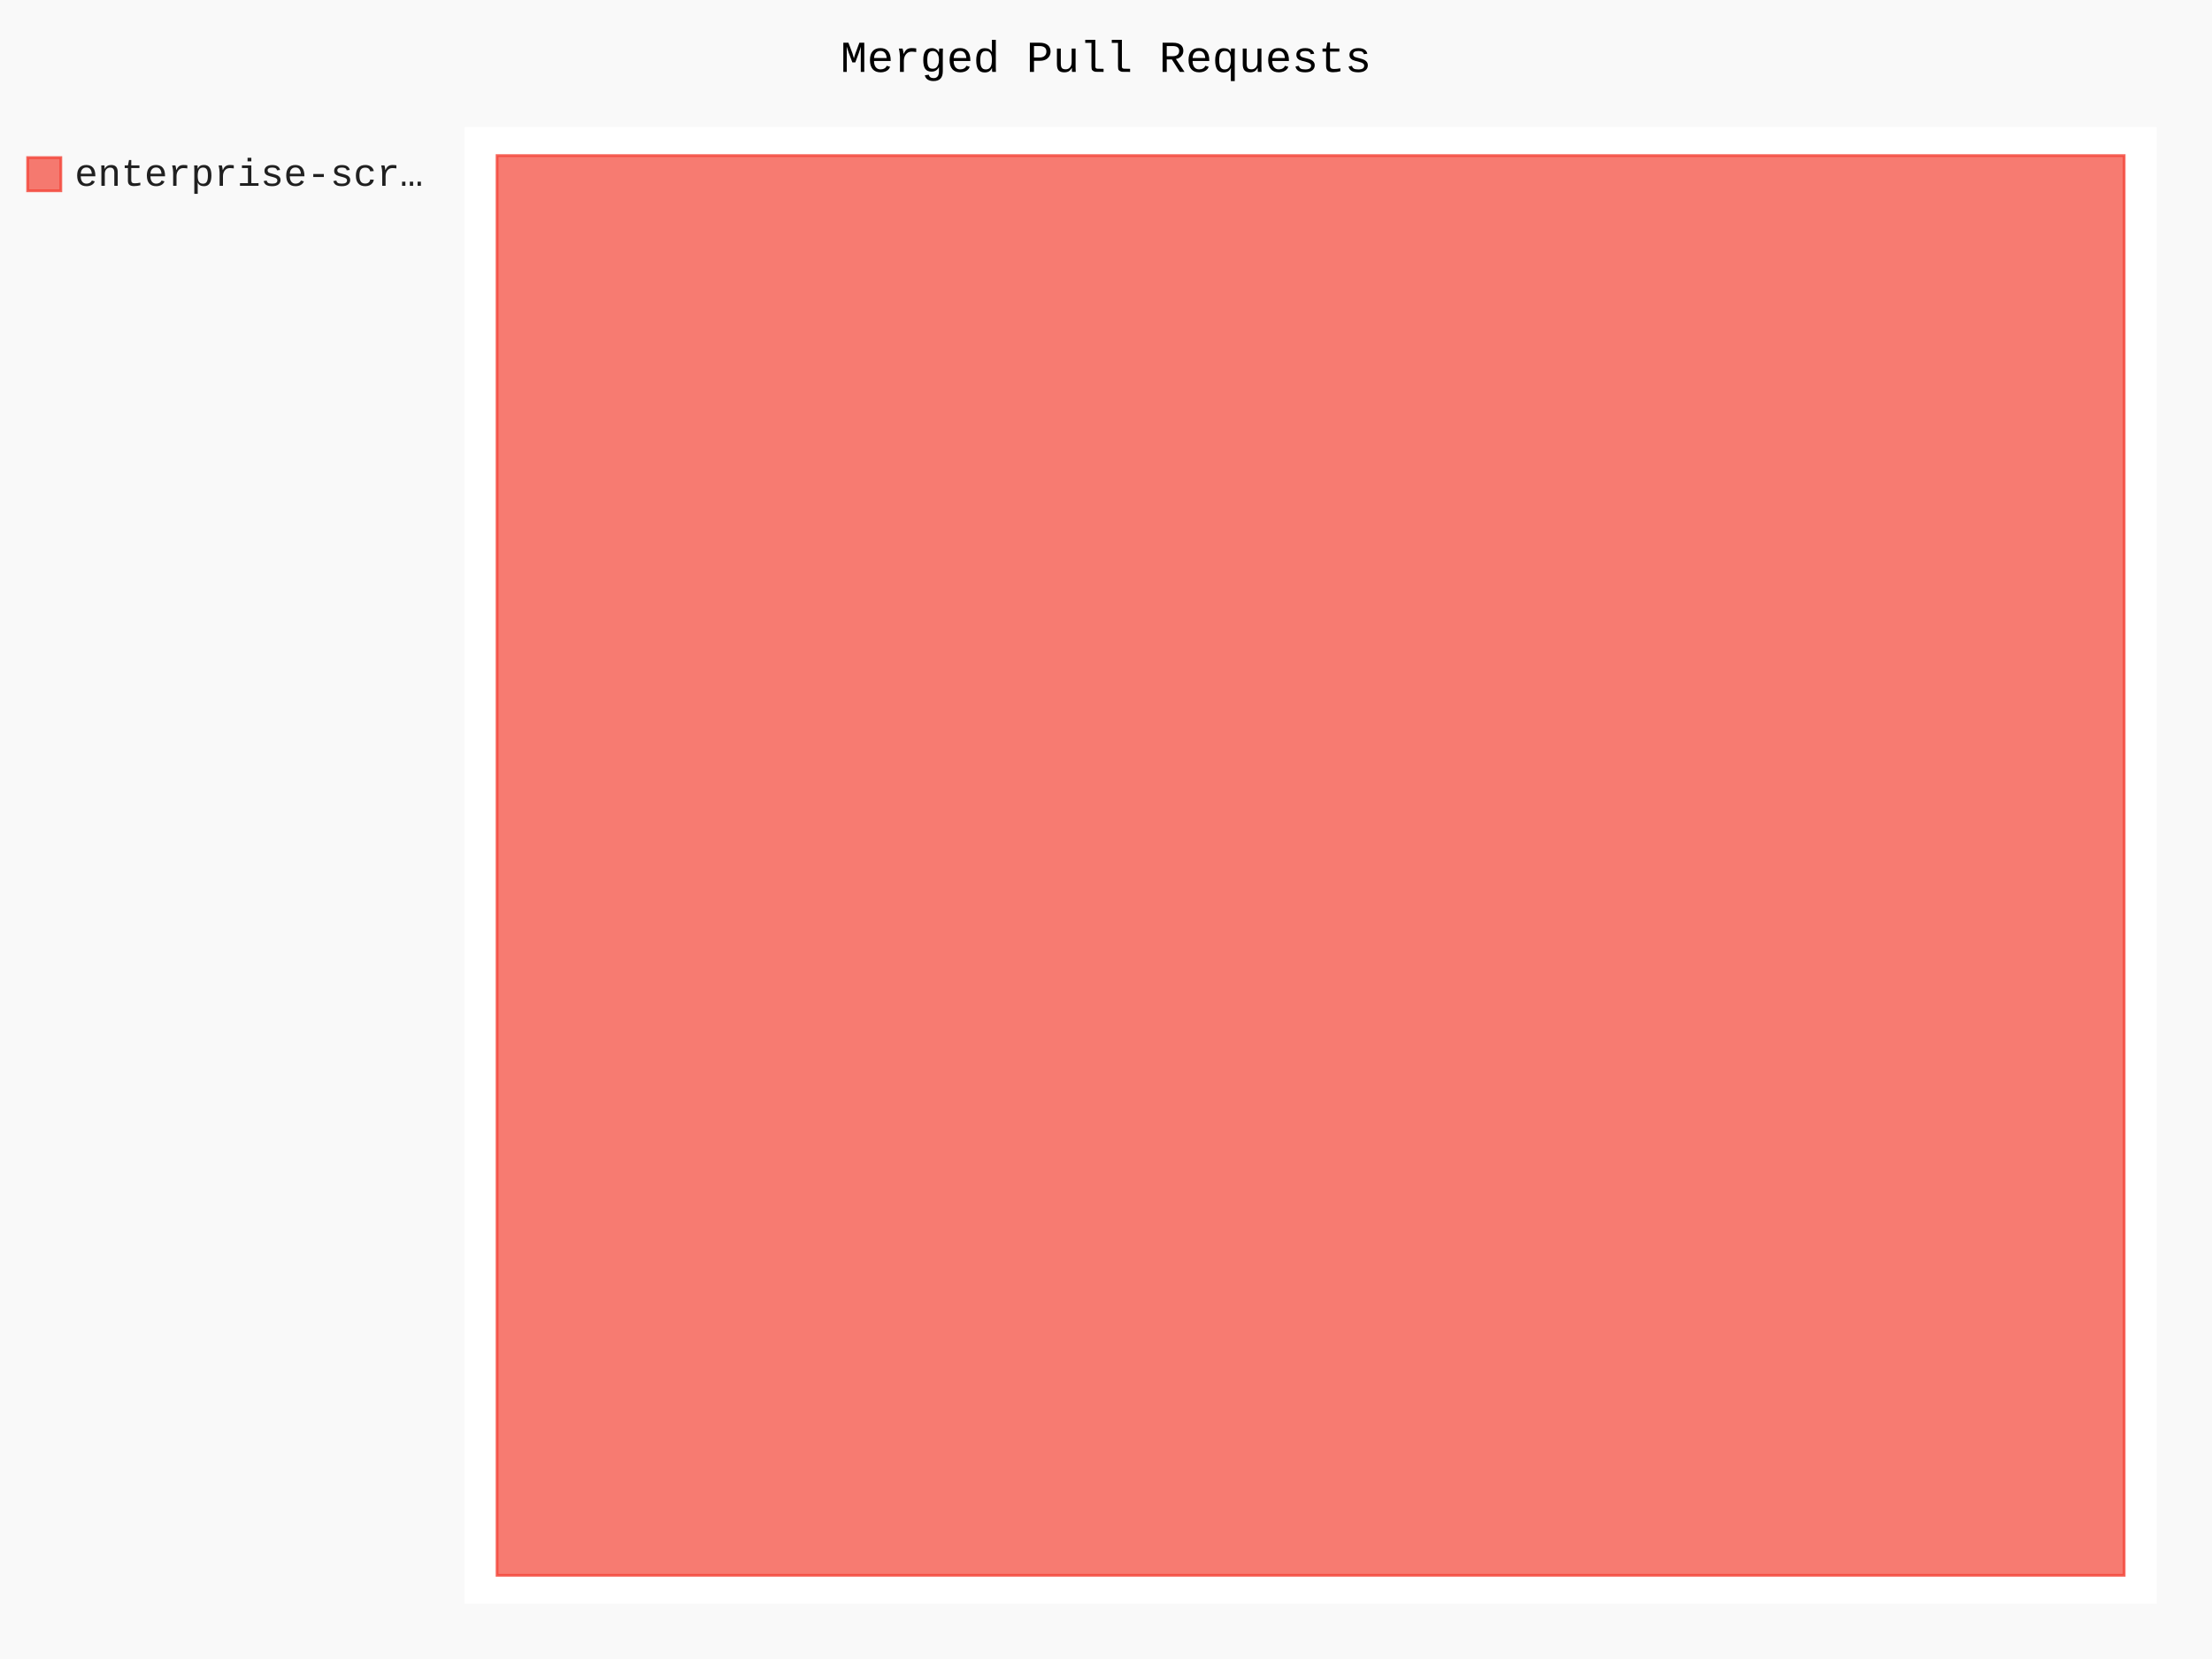
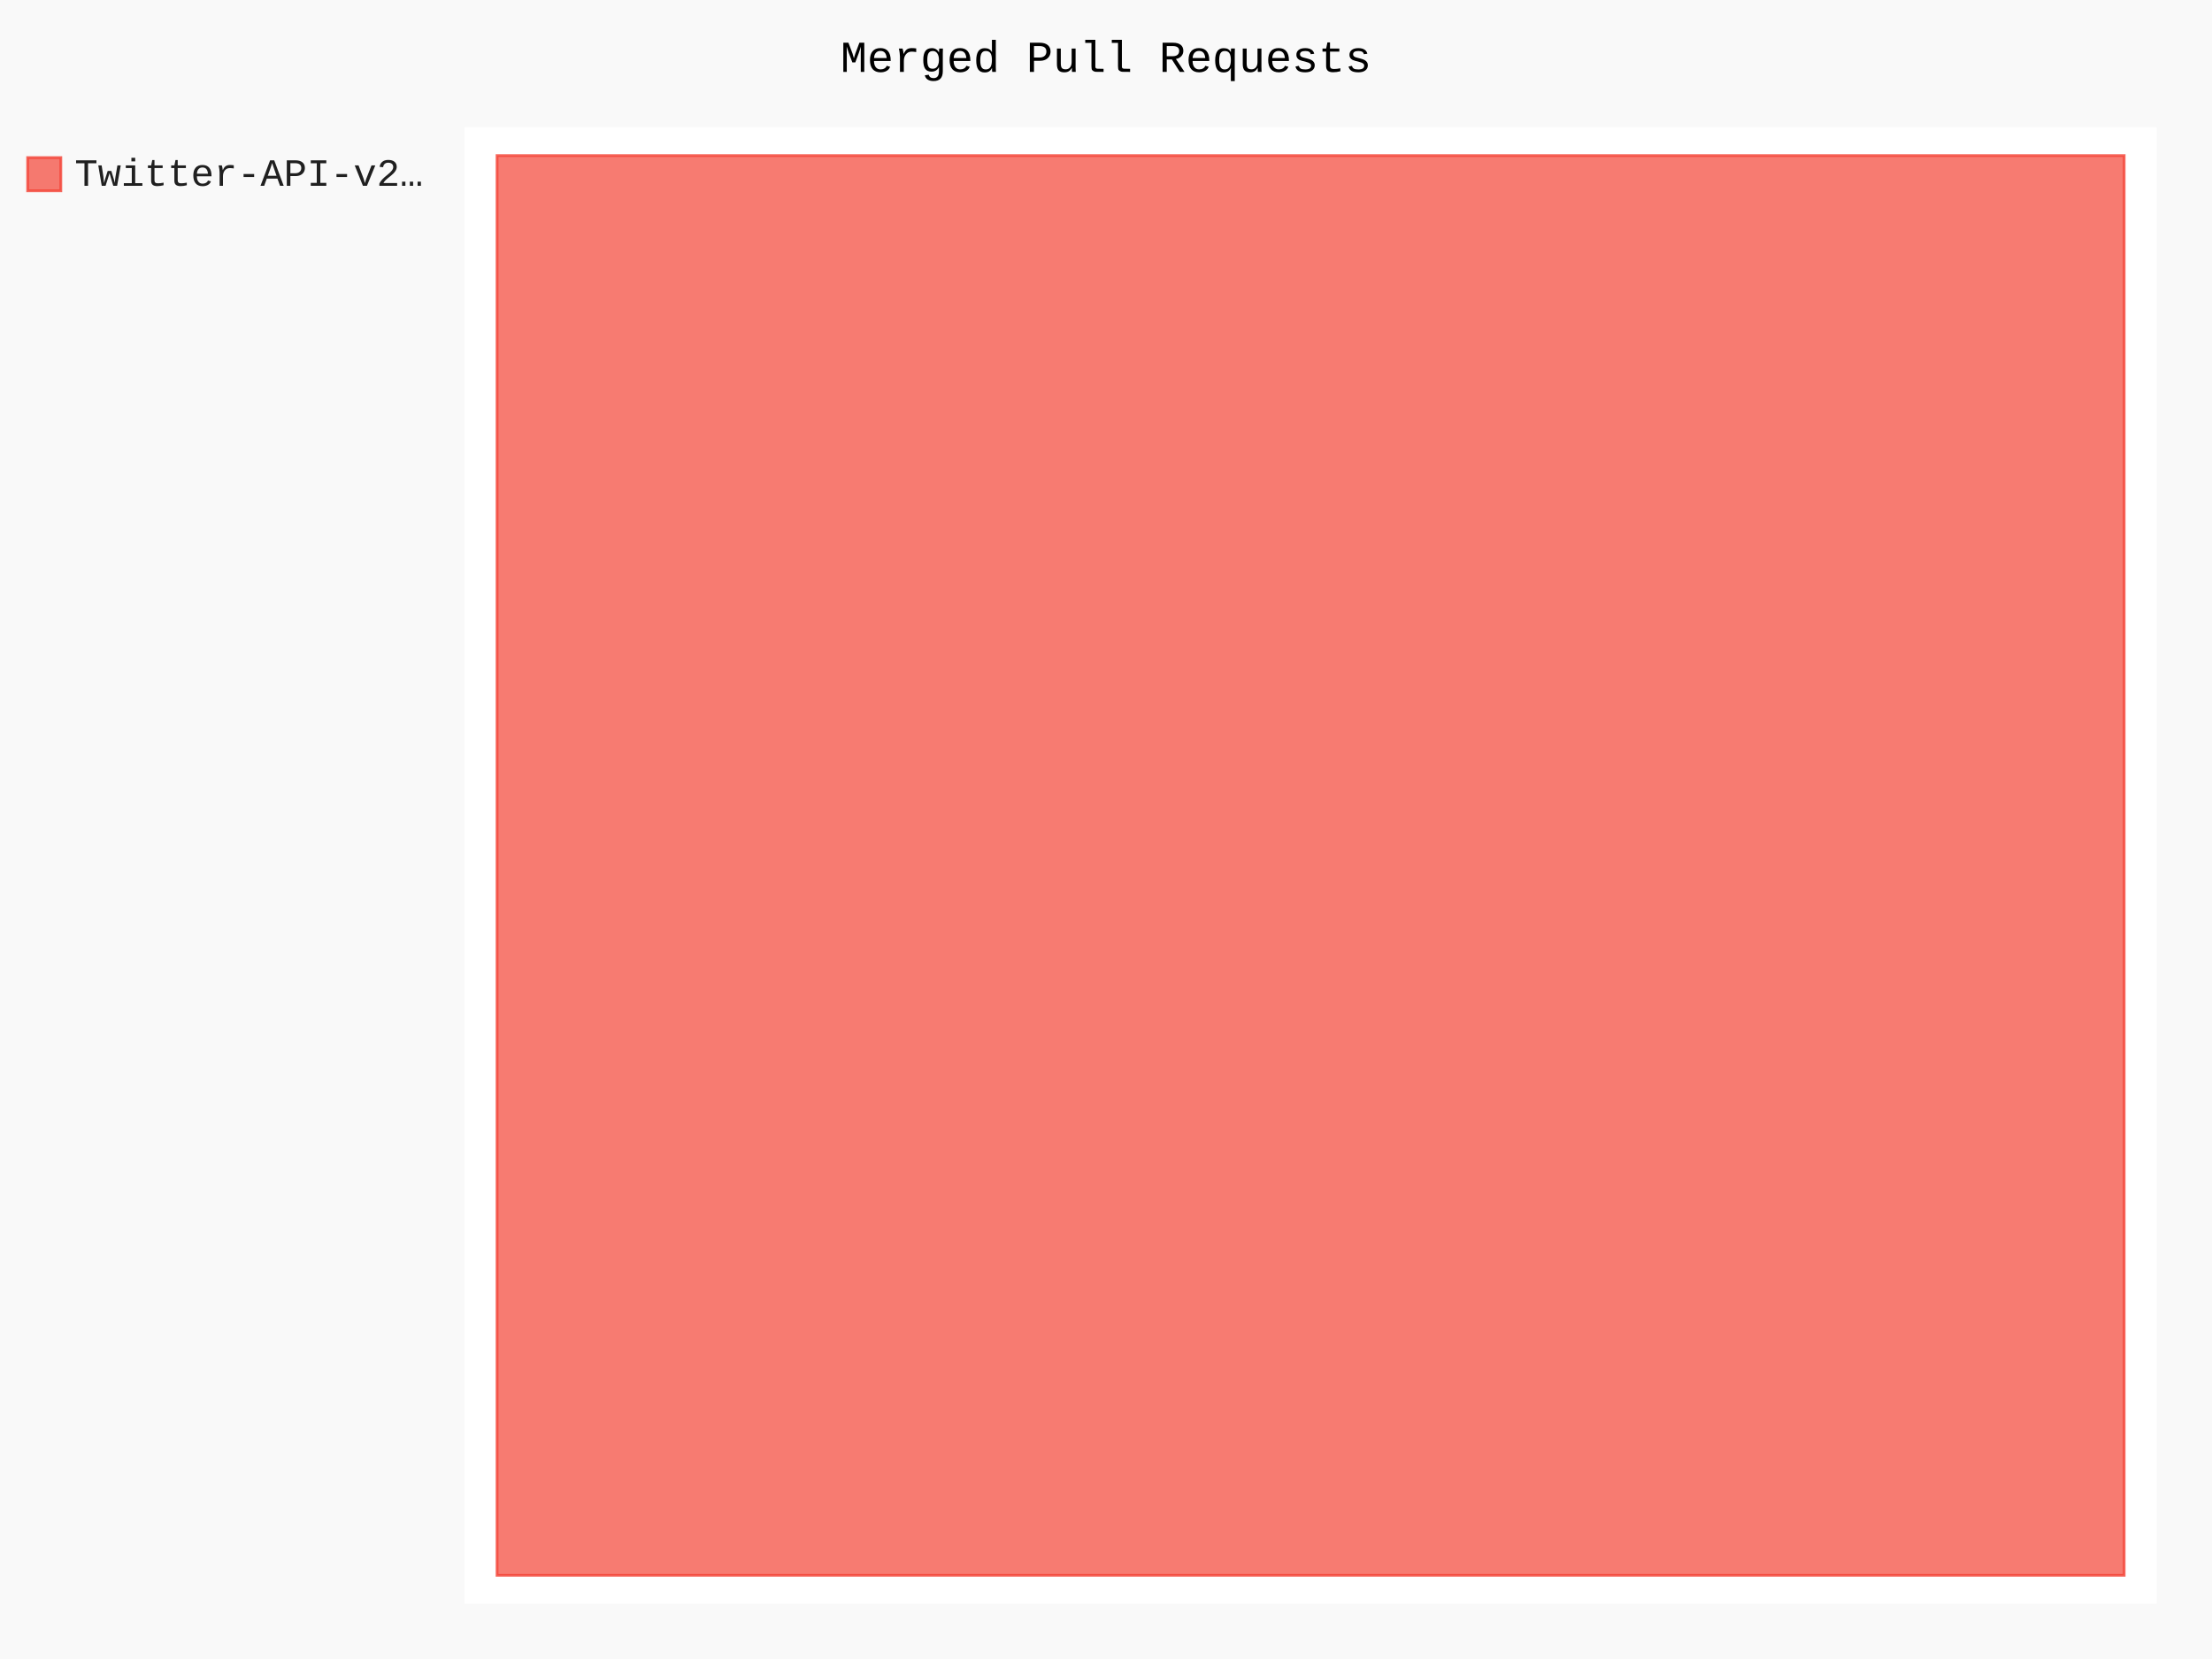
- <svg xmlns="http://www.w3.org/2000/svg" id="chart-a8b5d1a5-aa8f-4c38-b45b-c3fc72dd6a2c" class="pygal-chart" viewBox="0 0 800 600">
+ <svg xmlns="http://www.w3.org/2000/svg" id="chart-b227c24c-7f9e-4c6f-9d8f-2cd99fb333d2" class="pygal-chart" viewBox="0 0 800 600">
  <defs>
-     <style type="text/css">#chart-a8b5d1a5-aa8f-4c38-b45b-c3fc72dd6a2c{-webkit-user-select:none;-webkit-font-smoothing:antialiased;font-family:Consolas,"Liberation Mono",Menlo,Courier,monospace}#chart-a8b5d1a5-aa8f-4c38-b45b-c3fc72dd6a2c .title{font-family:Consolas,"Liberation Mono",Menlo,Courier,monospace;font-size:16px}#chart-a8b5d1a5-aa8f-4c38-b45b-c3fc72dd6a2c .legends .legend text{font-family:Consolas,"Liberation Mono",Menlo,Courier,monospace;font-size:14px}#chart-a8b5d1a5-aa8f-4c38-b45b-c3fc72dd6a2c .axis text{font-family:Consolas,"Liberation Mono",Menlo,Courier,monospace;font-size:10px}#chart-a8b5d1a5-aa8f-4c38-b45b-c3fc72dd6a2c .axis text.major{font-family:Consolas,"Liberation Mono",Menlo,Courier,monospace;font-size:10px}#chart-a8b5d1a5-aa8f-4c38-b45b-c3fc72dd6a2c .text-overlay text.value{font-family:Consolas,"Liberation Mono",Menlo,Courier,monospace;font-size:16px}#chart-a8b5d1a5-aa8f-4c38-b45b-c3fc72dd6a2c .text-overlay text.label{font-family:Consolas,"Liberation Mono",Menlo,Courier,monospace;font-size:10px}#chart-a8b5d1a5-aa8f-4c38-b45b-c3fc72dd6a2c .tooltip{font-family:Consolas,"Liberation Mono",Menlo,Courier,monospace;font-size:14px}#chart-a8b5d1a5-aa8f-4c38-b45b-c3fc72dd6a2c text.no_data{font-family:Consolas,"Liberation Mono",Menlo,Courier,monospace;font-size:64px}
- #chart-a8b5d1a5-aa8f-4c38-b45b-c3fc72dd6a2c{background-color:rgba(249,249,249,1)}#chart-a8b5d1a5-aa8f-4c38-b45b-c3fc72dd6a2c path,#chart-a8b5d1a5-aa8f-4c38-b45b-c3fc72dd6a2c line,#chart-a8b5d1a5-aa8f-4c38-b45b-c3fc72dd6a2c rect,#chart-a8b5d1a5-aa8f-4c38-b45b-c3fc72dd6a2c circle{-webkit-transition:150ms;-moz-transition:150ms;transition:150ms}#chart-a8b5d1a5-aa8f-4c38-b45b-c3fc72dd6a2c .graph &gt; .background{fill:rgba(249,249,249,1)}#chart-a8b5d1a5-aa8f-4c38-b45b-c3fc72dd6a2c .plot &gt; .background{fill:rgba(255,255,255,1)}#chart-a8b5d1a5-aa8f-4c38-b45b-c3fc72dd6a2c .graph{fill:rgba(0,0,0,.87)}#chart-a8b5d1a5-aa8f-4c38-b45b-c3fc72dd6a2c text.no_data{fill:rgba(0,0,0,1)}#chart-a8b5d1a5-aa8f-4c38-b45b-c3fc72dd6a2c .title{fill:rgba(0,0,0,1)}#chart-a8b5d1a5-aa8f-4c38-b45b-c3fc72dd6a2c .legends .legend text{fill:rgba(0,0,0,.87)}#chart-a8b5d1a5-aa8f-4c38-b45b-c3fc72dd6a2c .legends .legend:hover text{fill:rgba(0,0,0,1)}#chart-a8b5d1a5-aa8f-4c38-b45b-c3fc72dd6a2c .axis .line{stroke:rgba(0,0,0,1)}#chart-a8b5d1a5-aa8f-4c38-b45b-c3fc72dd6a2c .axis .guide.line{stroke:rgba(0,0,0,.54)}#chart-a8b5d1a5-aa8f-4c38-b45b-c3fc72dd6a2c .axis .major.line{stroke:rgba(0,0,0,.87)}#chart-a8b5d1a5-aa8f-4c38-b45b-c3fc72dd6a2c .axis text.major{fill:rgba(0,0,0,1)}#chart-a8b5d1a5-aa8f-4c38-b45b-c3fc72dd6a2c .axis.y .guides:hover .guide.line,#chart-a8b5d1a5-aa8f-4c38-b45b-c3fc72dd6a2c .line-graph .axis.x .guides:hover .guide.line,#chart-a8b5d1a5-aa8f-4c38-b45b-c3fc72dd6a2c .stackedline-graph .axis.x .guides:hover .guide.line,#chart-a8b5d1a5-aa8f-4c38-b45b-c3fc72dd6a2c .xy-graph .axis.x .guides:hover .guide.line{stroke:rgba(0,0,0,1)}#chart-a8b5d1a5-aa8f-4c38-b45b-c3fc72dd6a2c .axis .guides:hover text{fill:rgba(0,0,0,1)}#chart-a8b5d1a5-aa8f-4c38-b45b-c3fc72dd6a2c .reactive{fill-opacity:.7;stroke-opacity:.8}#chart-a8b5d1a5-aa8f-4c38-b45b-c3fc72dd6a2c .ci{stroke:rgba(0,0,0,.87)}#chart-a8b5d1a5-aa8f-4c38-b45b-c3fc72dd6a2c .reactive.active,#chart-a8b5d1a5-aa8f-4c38-b45b-c3fc72dd6a2c .active .reactive{fill-opacity:.8;stroke-opacity:.9;stroke-width:4}#chart-a8b5d1a5-aa8f-4c38-b45b-c3fc72dd6a2c .ci .reactive.active{stroke-width:1.5}#chart-a8b5d1a5-aa8f-4c38-b45b-c3fc72dd6a2c .series text{fill:rgba(0,0,0,1)}#chart-a8b5d1a5-aa8f-4c38-b45b-c3fc72dd6a2c .tooltip rect{fill:rgba(255,255,255,1);stroke:rgba(0,0,0,1);-webkit-transition:opacity 150ms;-moz-transition:opacity 150ms;transition:opacity 150ms}#chart-a8b5d1a5-aa8f-4c38-b45b-c3fc72dd6a2c .tooltip .label{fill:rgba(0,0,0,.87)}#chart-a8b5d1a5-aa8f-4c38-b45b-c3fc72dd6a2c .tooltip .label{fill:rgba(0,0,0,.87)}#chart-a8b5d1a5-aa8f-4c38-b45b-c3fc72dd6a2c .tooltip .legend{font-size:.8em;fill:rgba(0,0,0,.54)}#chart-a8b5d1a5-aa8f-4c38-b45b-c3fc72dd6a2c .tooltip .x_label{font-size:.6em;fill:rgba(0,0,0,1)}#chart-a8b5d1a5-aa8f-4c38-b45b-c3fc72dd6a2c .tooltip .xlink{font-size:.5em;text-decoration:underline}#chart-a8b5d1a5-aa8f-4c38-b45b-c3fc72dd6a2c .tooltip .value{font-size:1.5em}#chart-a8b5d1a5-aa8f-4c38-b45b-c3fc72dd6a2c .bound{font-size:.5em}#chart-a8b5d1a5-aa8f-4c38-b45b-c3fc72dd6a2c .max-value{font-size:.75em;fill:rgba(0,0,0,.54)}#chart-a8b5d1a5-aa8f-4c38-b45b-c3fc72dd6a2c .map-element{fill:rgba(255,255,255,1);stroke:rgba(0,0,0,.54) !important}#chart-a8b5d1a5-aa8f-4c38-b45b-c3fc72dd6a2c .map-element .reactive{fill-opacity:inherit;stroke-opacity:inherit}#chart-a8b5d1a5-aa8f-4c38-b45b-c3fc72dd6a2c .color-0,#chart-a8b5d1a5-aa8f-4c38-b45b-c3fc72dd6a2c .color-0 a:visited{stroke:#F44336;fill:#F44336}#chart-a8b5d1a5-aa8f-4c38-b45b-c3fc72dd6a2c .text-overlay .color-0 text{fill:black}
- #chart-a8b5d1a5-aa8f-4c38-b45b-c3fc72dd6a2c text.no_data{text-anchor:middle}#chart-a8b5d1a5-aa8f-4c38-b45b-c3fc72dd6a2c .guide.line{fill:none}#chart-a8b5d1a5-aa8f-4c38-b45b-c3fc72dd6a2c .centered{text-anchor:middle}#chart-a8b5d1a5-aa8f-4c38-b45b-c3fc72dd6a2c .title{text-anchor:middle}#chart-a8b5d1a5-aa8f-4c38-b45b-c3fc72dd6a2c .legends .legend text{fill-opacity:1}#chart-a8b5d1a5-aa8f-4c38-b45b-c3fc72dd6a2c .axis.x text{text-anchor:middle}#chart-a8b5d1a5-aa8f-4c38-b45b-c3fc72dd6a2c .axis.x:not(.web) text[transform]{text-anchor:start}#chart-a8b5d1a5-aa8f-4c38-b45b-c3fc72dd6a2c .axis.x:not(.web) text[transform].backwards{text-anchor:end}#chart-a8b5d1a5-aa8f-4c38-b45b-c3fc72dd6a2c .axis.y text{text-anchor:end}#chart-a8b5d1a5-aa8f-4c38-b45b-c3fc72dd6a2c .axis.y text[transform].backwards{text-anchor:start}#chart-a8b5d1a5-aa8f-4c38-b45b-c3fc72dd6a2c .axis.y2 text{text-anchor:start}#chart-a8b5d1a5-aa8f-4c38-b45b-c3fc72dd6a2c .axis.y2 text[transform].backwards{text-anchor:end}#chart-a8b5d1a5-aa8f-4c38-b45b-c3fc72dd6a2c .axis .guide.line{stroke-dasharray:4,4}#chart-a8b5d1a5-aa8f-4c38-b45b-c3fc72dd6a2c .axis .major.guide.line{stroke-dasharray:6,6}#chart-a8b5d1a5-aa8f-4c38-b45b-c3fc72dd6a2c .horizontal .axis.y .guide.line,#chart-a8b5d1a5-aa8f-4c38-b45b-c3fc72dd6a2c .horizontal .axis.y2 .guide.line,#chart-a8b5d1a5-aa8f-4c38-b45b-c3fc72dd6a2c .vertical .axis.x .guide.line{opacity:0}#chart-a8b5d1a5-aa8f-4c38-b45b-c3fc72dd6a2c .horizontal .axis.always_show .guide.line,#chart-a8b5d1a5-aa8f-4c38-b45b-c3fc72dd6a2c .vertical .axis.always_show .guide.line{opacity:1 !important}#chart-a8b5d1a5-aa8f-4c38-b45b-c3fc72dd6a2c .axis.y .guides:hover .guide.line,#chart-a8b5d1a5-aa8f-4c38-b45b-c3fc72dd6a2c .axis.y2 .guides:hover .guide.line,#chart-a8b5d1a5-aa8f-4c38-b45b-c3fc72dd6a2c .axis.x .guides:hover .guide.line{opacity:1}#chart-a8b5d1a5-aa8f-4c38-b45b-c3fc72dd6a2c .axis .guides:hover text{opacity:1}#chart-a8b5d1a5-aa8f-4c38-b45b-c3fc72dd6a2c .nofill{fill:none}#chart-a8b5d1a5-aa8f-4c38-b45b-c3fc72dd6a2c .subtle-fill{fill-opacity:.2}#chart-a8b5d1a5-aa8f-4c38-b45b-c3fc72dd6a2c .dot{stroke-width:1px;fill-opacity:1}#chart-a8b5d1a5-aa8f-4c38-b45b-c3fc72dd6a2c .dot.active{stroke-width:5px}#chart-a8b5d1a5-aa8f-4c38-b45b-c3fc72dd6a2c .dot.negative{fill:transparent}#chart-a8b5d1a5-aa8f-4c38-b45b-c3fc72dd6a2c text,#chart-a8b5d1a5-aa8f-4c38-b45b-c3fc72dd6a2c tspan{stroke:none !important}#chart-a8b5d1a5-aa8f-4c38-b45b-c3fc72dd6a2c .series text.active{opacity:1}#chart-a8b5d1a5-aa8f-4c38-b45b-c3fc72dd6a2c .tooltip rect{fill-opacity:.95;stroke-width:.5}#chart-a8b5d1a5-aa8f-4c38-b45b-c3fc72dd6a2c .tooltip text{fill-opacity:1}#chart-a8b5d1a5-aa8f-4c38-b45b-c3fc72dd6a2c .showable{visibility:hidden}#chart-a8b5d1a5-aa8f-4c38-b45b-c3fc72dd6a2c .showable.shown{visibility:visible}#chart-a8b5d1a5-aa8f-4c38-b45b-c3fc72dd6a2c .gauge-background{fill:rgba(229,229,229,1);stroke:none}#chart-a8b5d1a5-aa8f-4c38-b45b-c3fc72dd6a2c .bg-lines{stroke:rgba(249,249,249,1);stroke-width:2px}</style>
+     <style type="text/css">#chart-b227c24c-7f9e-4c6f-9d8f-2cd99fb333d2{-webkit-user-select:none;-webkit-font-smoothing:antialiased;font-family:Consolas,"Liberation Mono",Menlo,Courier,monospace}#chart-b227c24c-7f9e-4c6f-9d8f-2cd99fb333d2 .title{font-family:Consolas,"Liberation Mono",Menlo,Courier,monospace;font-size:16px}#chart-b227c24c-7f9e-4c6f-9d8f-2cd99fb333d2 .legends .legend text{font-family:Consolas,"Liberation Mono",Menlo,Courier,monospace;font-size:14px}#chart-b227c24c-7f9e-4c6f-9d8f-2cd99fb333d2 .axis text{font-family:Consolas,"Liberation Mono",Menlo,Courier,monospace;font-size:10px}#chart-b227c24c-7f9e-4c6f-9d8f-2cd99fb333d2 .axis text.major{font-family:Consolas,"Liberation Mono",Menlo,Courier,monospace;font-size:10px}#chart-b227c24c-7f9e-4c6f-9d8f-2cd99fb333d2 .text-overlay text.value{font-family:Consolas,"Liberation Mono",Menlo,Courier,monospace;font-size:16px}#chart-b227c24c-7f9e-4c6f-9d8f-2cd99fb333d2 .text-overlay text.label{font-family:Consolas,"Liberation Mono",Menlo,Courier,monospace;font-size:10px}#chart-b227c24c-7f9e-4c6f-9d8f-2cd99fb333d2 .tooltip{font-family:Consolas,"Liberation Mono",Menlo,Courier,monospace;font-size:14px}#chart-b227c24c-7f9e-4c6f-9d8f-2cd99fb333d2 text.no_data{font-family:Consolas,"Liberation Mono",Menlo,Courier,monospace;font-size:64px}
+ #chart-b227c24c-7f9e-4c6f-9d8f-2cd99fb333d2{background-color:rgba(249,249,249,1)}#chart-b227c24c-7f9e-4c6f-9d8f-2cd99fb333d2 path,#chart-b227c24c-7f9e-4c6f-9d8f-2cd99fb333d2 line,#chart-b227c24c-7f9e-4c6f-9d8f-2cd99fb333d2 rect,#chart-b227c24c-7f9e-4c6f-9d8f-2cd99fb333d2 circle{-webkit-transition:150ms;-moz-transition:150ms;transition:150ms}#chart-b227c24c-7f9e-4c6f-9d8f-2cd99fb333d2 .graph &gt; .background{fill:rgba(249,249,249,1)}#chart-b227c24c-7f9e-4c6f-9d8f-2cd99fb333d2 .plot &gt; .background{fill:rgba(255,255,255,1)}#chart-b227c24c-7f9e-4c6f-9d8f-2cd99fb333d2 .graph{fill:rgba(0,0,0,.87)}#chart-b227c24c-7f9e-4c6f-9d8f-2cd99fb333d2 text.no_data{fill:rgba(0,0,0,1)}#chart-b227c24c-7f9e-4c6f-9d8f-2cd99fb333d2 .title{fill:rgba(0,0,0,1)}#chart-b227c24c-7f9e-4c6f-9d8f-2cd99fb333d2 .legends .legend text{fill:rgba(0,0,0,.87)}#chart-b227c24c-7f9e-4c6f-9d8f-2cd99fb333d2 .legends .legend:hover text{fill:rgba(0,0,0,1)}#chart-b227c24c-7f9e-4c6f-9d8f-2cd99fb333d2 .axis .line{stroke:rgba(0,0,0,1)}#chart-b227c24c-7f9e-4c6f-9d8f-2cd99fb333d2 .axis .guide.line{stroke:rgba(0,0,0,.54)}#chart-b227c24c-7f9e-4c6f-9d8f-2cd99fb333d2 .axis .major.line{stroke:rgba(0,0,0,.87)}#chart-b227c24c-7f9e-4c6f-9d8f-2cd99fb333d2 .axis text.major{fill:rgba(0,0,0,1)}#chart-b227c24c-7f9e-4c6f-9d8f-2cd99fb333d2 .axis.y .guides:hover .guide.line,#chart-b227c24c-7f9e-4c6f-9d8f-2cd99fb333d2 .line-graph .axis.x .guides:hover .guide.line,#chart-b227c24c-7f9e-4c6f-9d8f-2cd99fb333d2 .stackedline-graph .axis.x .guides:hover .guide.line,#chart-b227c24c-7f9e-4c6f-9d8f-2cd99fb333d2 .xy-graph .axis.x .guides:hover .guide.line{stroke:rgba(0,0,0,1)}#chart-b227c24c-7f9e-4c6f-9d8f-2cd99fb333d2 .axis .guides:hover text{fill:rgba(0,0,0,1)}#chart-b227c24c-7f9e-4c6f-9d8f-2cd99fb333d2 .reactive{fill-opacity:.7;stroke-opacity:.8}#chart-b227c24c-7f9e-4c6f-9d8f-2cd99fb333d2 .ci{stroke:rgba(0,0,0,.87)}#chart-b227c24c-7f9e-4c6f-9d8f-2cd99fb333d2 .reactive.active,#chart-b227c24c-7f9e-4c6f-9d8f-2cd99fb333d2 .active .reactive{fill-opacity:.8;stroke-opacity:.9;stroke-width:4}#chart-b227c24c-7f9e-4c6f-9d8f-2cd99fb333d2 .ci .reactive.active{stroke-width:1.5}#chart-b227c24c-7f9e-4c6f-9d8f-2cd99fb333d2 .series text{fill:rgba(0,0,0,1)}#chart-b227c24c-7f9e-4c6f-9d8f-2cd99fb333d2 .tooltip rect{fill:rgba(255,255,255,1);stroke:rgba(0,0,0,1);-webkit-transition:opacity 150ms;-moz-transition:opacity 150ms;transition:opacity 150ms}#chart-b227c24c-7f9e-4c6f-9d8f-2cd99fb333d2 .tooltip .label{fill:rgba(0,0,0,.87)}#chart-b227c24c-7f9e-4c6f-9d8f-2cd99fb333d2 .tooltip .label{fill:rgba(0,0,0,.87)}#chart-b227c24c-7f9e-4c6f-9d8f-2cd99fb333d2 .tooltip .legend{font-size:.8em;fill:rgba(0,0,0,.54)}#chart-b227c24c-7f9e-4c6f-9d8f-2cd99fb333d2 .tooltip .x_label{font-size:.6em;fill:rgba(0,0,0,1)}#chart-b227c24c-7f9e-4c6f-9d8f-2cd99fb333d2 .tooltip .xlink{font-size:.5em;text-decoration:underline}#chart-b227c24c-7f9e-4c6f-9d8f-2cd99fb333d2 .tooltip .value{font-size:1.5em}#chart-b227c24c-7f9e-4c6f-9d8f-2cd99fb333d2 .bound{font-size:.5em}#chart-b227c24c-7f9e-4c6f-9d8f-2cd99fb333d2 .max-value{font-size:.75em;fill:rgba(0,0,0,.54)}#chart-b227c24c-7f9e-4c6f-9d8f-2cd99fb333d2 .map-element{fill:rgba(255,255,255,1);stroke:rgba(0,0,0,.54) !important}#chart-b227c24c-7f9e-4c6f-9d8f-2cd99fb333d2 .map-element .reactive{fill-opacity:inherit;stroke-opacity:inherit}#chart-b227c24c-7f9e-4c6f-9d8f-2cd99fb333d2 .color-0,#chart-b227c24c-7f9e-4c6f-9d8f-2cd99fb333d2 .color-0 a:visited{stroke:#F44336;fill:#F44336}#chart-b227c24c-7f9e-4c6f-9d8f-2cd99fb333d2 .text-overlay .color-0 text{fill:black}
+ #chart-b227c24c-7f9e-4c6f-9d8f-2cd99fb333d2 text.no_data{text-anchor:middle}#chart-b227c24c-7f9e-4c6f-9d8f-2cd99fb333d2 .guide.line{fill:none}#chart-b227c24c-7f9e-4c6f-9d8f-2cd99fb333d2 .centered{text-anchor:middle}#chart-b227c24c-7f9e-4c6f-9d8f-2cd99fb333d2 .title{text-anchor:middle}#chart-b227c24c-7f9e-4c6f-9d8f-2cd99fb333d2 .legends .legend text{fill-opacity:1}#chart-b227c24c-7f9e-4c6f-9d8f-2cd99fb333d2 .axis.x text{text-anchor:middle}#chart-b227c24c-7f9e-4c6f-9d8f-2cd99fb333d2 .axis.x:not(.web) text[transform]{text-anchor:start}#chart-b227c24c-7f9e-4c6f-9d8f-2cd99fb333d2 .axis.x:not(.web) text[transform].backwards{text-anchor:end}#chart-b227c24c-7f9e-4c6f-9d8f-2cd99fb333d2 .axis.y text{text-anchor:end}#chart-b227c24c-7f9e-4c6f-9d8f-2cd99fb333d2 .axis.y text[transform].backwards{text-anchor:start}#chart-b227c24c-7f9e-4c6f-9d8f-2cd99fb333d2 .axis.y2 text{text-anchor:start}#chart-b227c24c-7f9e-4c6f-9d8f-2cd99fb333d2 .axis.y2 text[transform].backwards{text-anchor:end}#chart-b227c24c-7f9e-4c6f-9d8f-2cd99fb333d2 .axis .guide.line{stroke-dasharray:4,4}#chart-b227c24c-7f9e-4c6f-9d8f-2cd99fb333d2 .axis .major.guide.line{stroke-dasharray:6,6}#chart-b227c24c-7f9e-4c6f-9d8f-2cd99fb333d2 .horizontal .axis.y .guide.line,#chart-b227c24c-7f9e-4c6f-9d8f-2cd99fb333d2 .horizontal .axis.y2 .guide.line,#chart-b227c24c-7f9e-4c6f-9d8f-2cd99fb333d2 .vertical .axis.x .guide.line{opacity:0}#chart-b227c24c-7f9e-4c6f-9d8f-2cd99fb333d2 .horizontal .axis.always_show .guide.line,#chart-b227c24c-7f9e-4c6f-9d8f-2cd99fb333d2 .vertical .axis.always_show .guide.line{opacity:1 !important}#chart-b227c24c-7f9e-4c6f-9d8f-2cd99fb333d2 .axis.y .guides:hover .guide.line,#chart-b227c24c-7f9e-4c6f-9d8f-2cd99fb333d2 .axis.y2 .guides:hover .guide.line,#chart-b227c24c-7f9e-4c6f-9d8f-2cd99fb333d2 .axis.x .guides:hover .guide.line{opacity:1}#chart-b227c24c-7f9e-4c6f-9d8f-2cd99fb333d2 .axis .guides:hover text{opacity:1}#chart-b227c24c-7f9e-4c6f-9d8f-2cd99fb333d2 .nofill{fill:none}#chart-b227c24c-7f9e-4c6f-9d8f-2cd99fb333d2 .subtle-fill{fill-opacity:.2}#chart-b227c24c-7f9e-4c6f-9d8f-2cd99fb333d2 .dot{stroke-width:1px;fill-opacity:1}#chart-b227c24c-7f9e-4c6f-9d8f-2cd99fb333d2 .dot.active{stroke-width:5px}#chart-b227c24c-7f9e-4c6f-9d8f-2cd99fb333d2 .dot.negative{fill:transparent}#chart-b227c24c-7f9e-4c6f-9d8f-2cd99fb333d2 text,#chart-b227c24c-7f9e-4c6f-9d8f-2cd99fb333d2 tspan{stroke:none !important}#chart-b227c24c-7f9e-4c6f-9d8f-2cd99fb333d2 .series text.active{opacity:1}#chart-b227c24c-7f9e-4c6f-9d8f-2cd99fb333d2 .tooltip rect{fill-opacity:.95;stroke-width:.5}#chart-b227c24c-7f9e-4c6f-9d8f-2cd99fb333d2 .tooltip text{fill-opacity:1}#chart-b227c24c-7f9e-4c6f-9d8f-2cd99fb333d2 .showable{visibility:hidden}#chart-b227c24c-7f9e-4c6f-9d8f-2cd99fb333d2 .showable.shown{visibility:visible}#chart-b227c24c-7f9e-4c6f-9d8f-2cd99fb333d2 .gauge-background{fill:rgba(229,229,229,1);stroke:none}#chart-b227c24c-7f9e-4c6f-9d8f-2cd99fb333d2 .bg-lines{stroke:rgba(249,249,249,1);stroke-width:2px}</style>
  </defs>
  <g class="graph treemap-graph vertical">
    <rect x="0" y="0" width="800" height="600" class="background" />
    <g transform="translate(168, 46)" class="plot">
      <rect x="0" y="0" width="612.0" height="534" class="background" />
      <g class="series serie-0 color-0">
        <g class="rects">
          <g class="rect">
            <rect x="11.769" y="10.269" width="588.462" height="513.462" class="rect reactive tooltip-trigger" />
          </g>
        </g>
      </g>
    </g>
    <g class="titles">
      <text x="400.0" y="26" class="title plot_title">Merged Pull Requests</text>
    </g>
    <g transform="translate(168, 46)" class="plot overlay">
      <g class="series serie-0 color-0" />
    </g>
    <g transform="translate(168, 46)" class="plot text-overlay">
      <g class="series serie-0 color-0" />
    </g>
    <g transform="translate(168, 46)" class="plot tooltip-overlay">
      <g transform="translate(0 0)" style="opacity: 0" class="tooltip">
        <rect rx="0" ry="0" width="0" height="0" class="tooltip-box" />
        <g class="text" />
      </g>
    </g>
    <g transform="translate(10, 56)" class="legends">
      <g id="activate-serie-0" class="legend reactive activate-serie">
        <rect x="0.0" y="1.0" width="12" height="12" class="color-0 reactive" />
-         <text x="17.0" y="11.2">enterprise-scr…</text>
+         <text x="17.0" y="11.2">Twitter-API-v2…</text>
      </g>
    </g>
    <g transform="translate(790, 56)" class="legends" />
  </g>
</svg>
